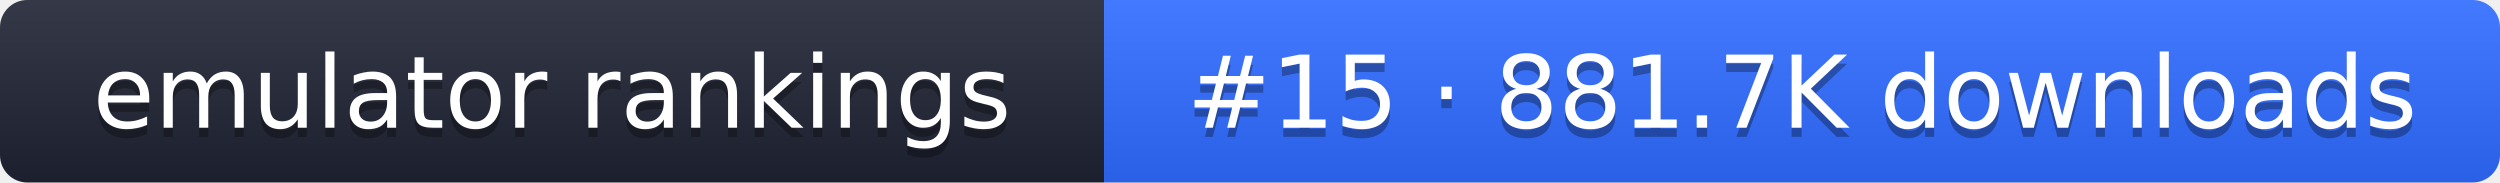
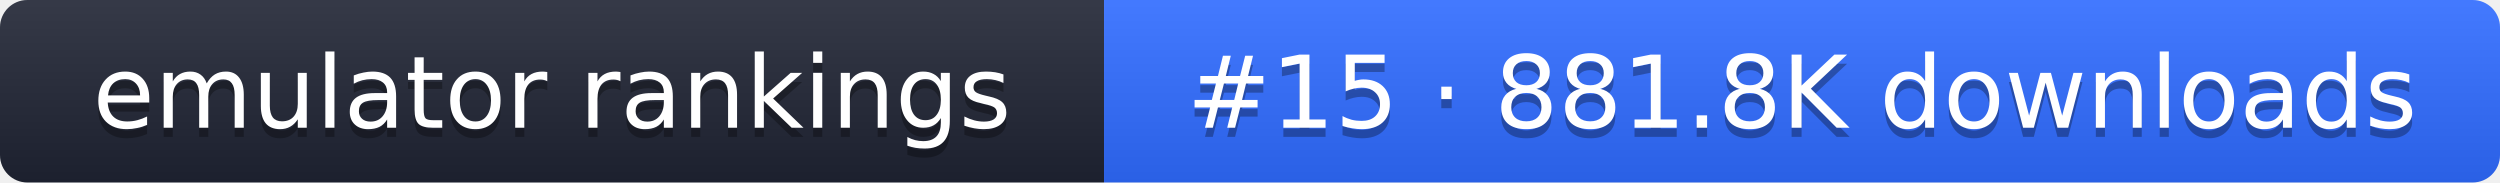
- <svg xmlns="http://www.w3.org/2000/svg" width="274" height="20" role="img" aria-label="emulator rankings: #15 · 881.7K downloads">
+ <svg xmlns="http://www.w3.org/2000/svg" width="274" height="20" role="img" aria-label="emulator rankings: #15 · 881.8K downloads">
  <linearGradient id="g" x2="0" y2="100%">
    <stop offset="0" stop-color="#fff" stop-opacity=".1" />
    <stop offset="1" stop-opacity=".1" />
  </linearGradient>
  <clipPath id="r">
    <rect width="274" height="20" rx="3" fill="#fff" />
  </clipPath>
  <g clip-path="url(#r)">
    <rect width="121" height="20" fill="#1f2433" />
    <rect x="121" width="153" height="20" fill="#2f6bff" />
    <rect width="274" height="20" fill="url(#g)" />
  </g>
  <g fill="#fff" text-anchor="middle" font-family="Verdana,DejaVu Sans,sans-serif" font-size="11">
    <text x="60.5" y="15" fill="#010101" fill-opacity=".3">emulator rankings</text>
    <text x="60.5" y="14">emulator rankings</text>
-     <text x="197.5" y="15" fill="#010101" fill-opacity=".3">#15 · 881.7K downloads</text>
-     <text x="197.5" y="14">#15 · 881.7K downloads</text>
+     <text x="197.5" y="15" fill="#010101" fill-opacity=".3">#15 · 881.8K downloads</text>
+     <text x="197.5" y="14">#15 · 881.8K downloads</text>
  </g>
</svg>
